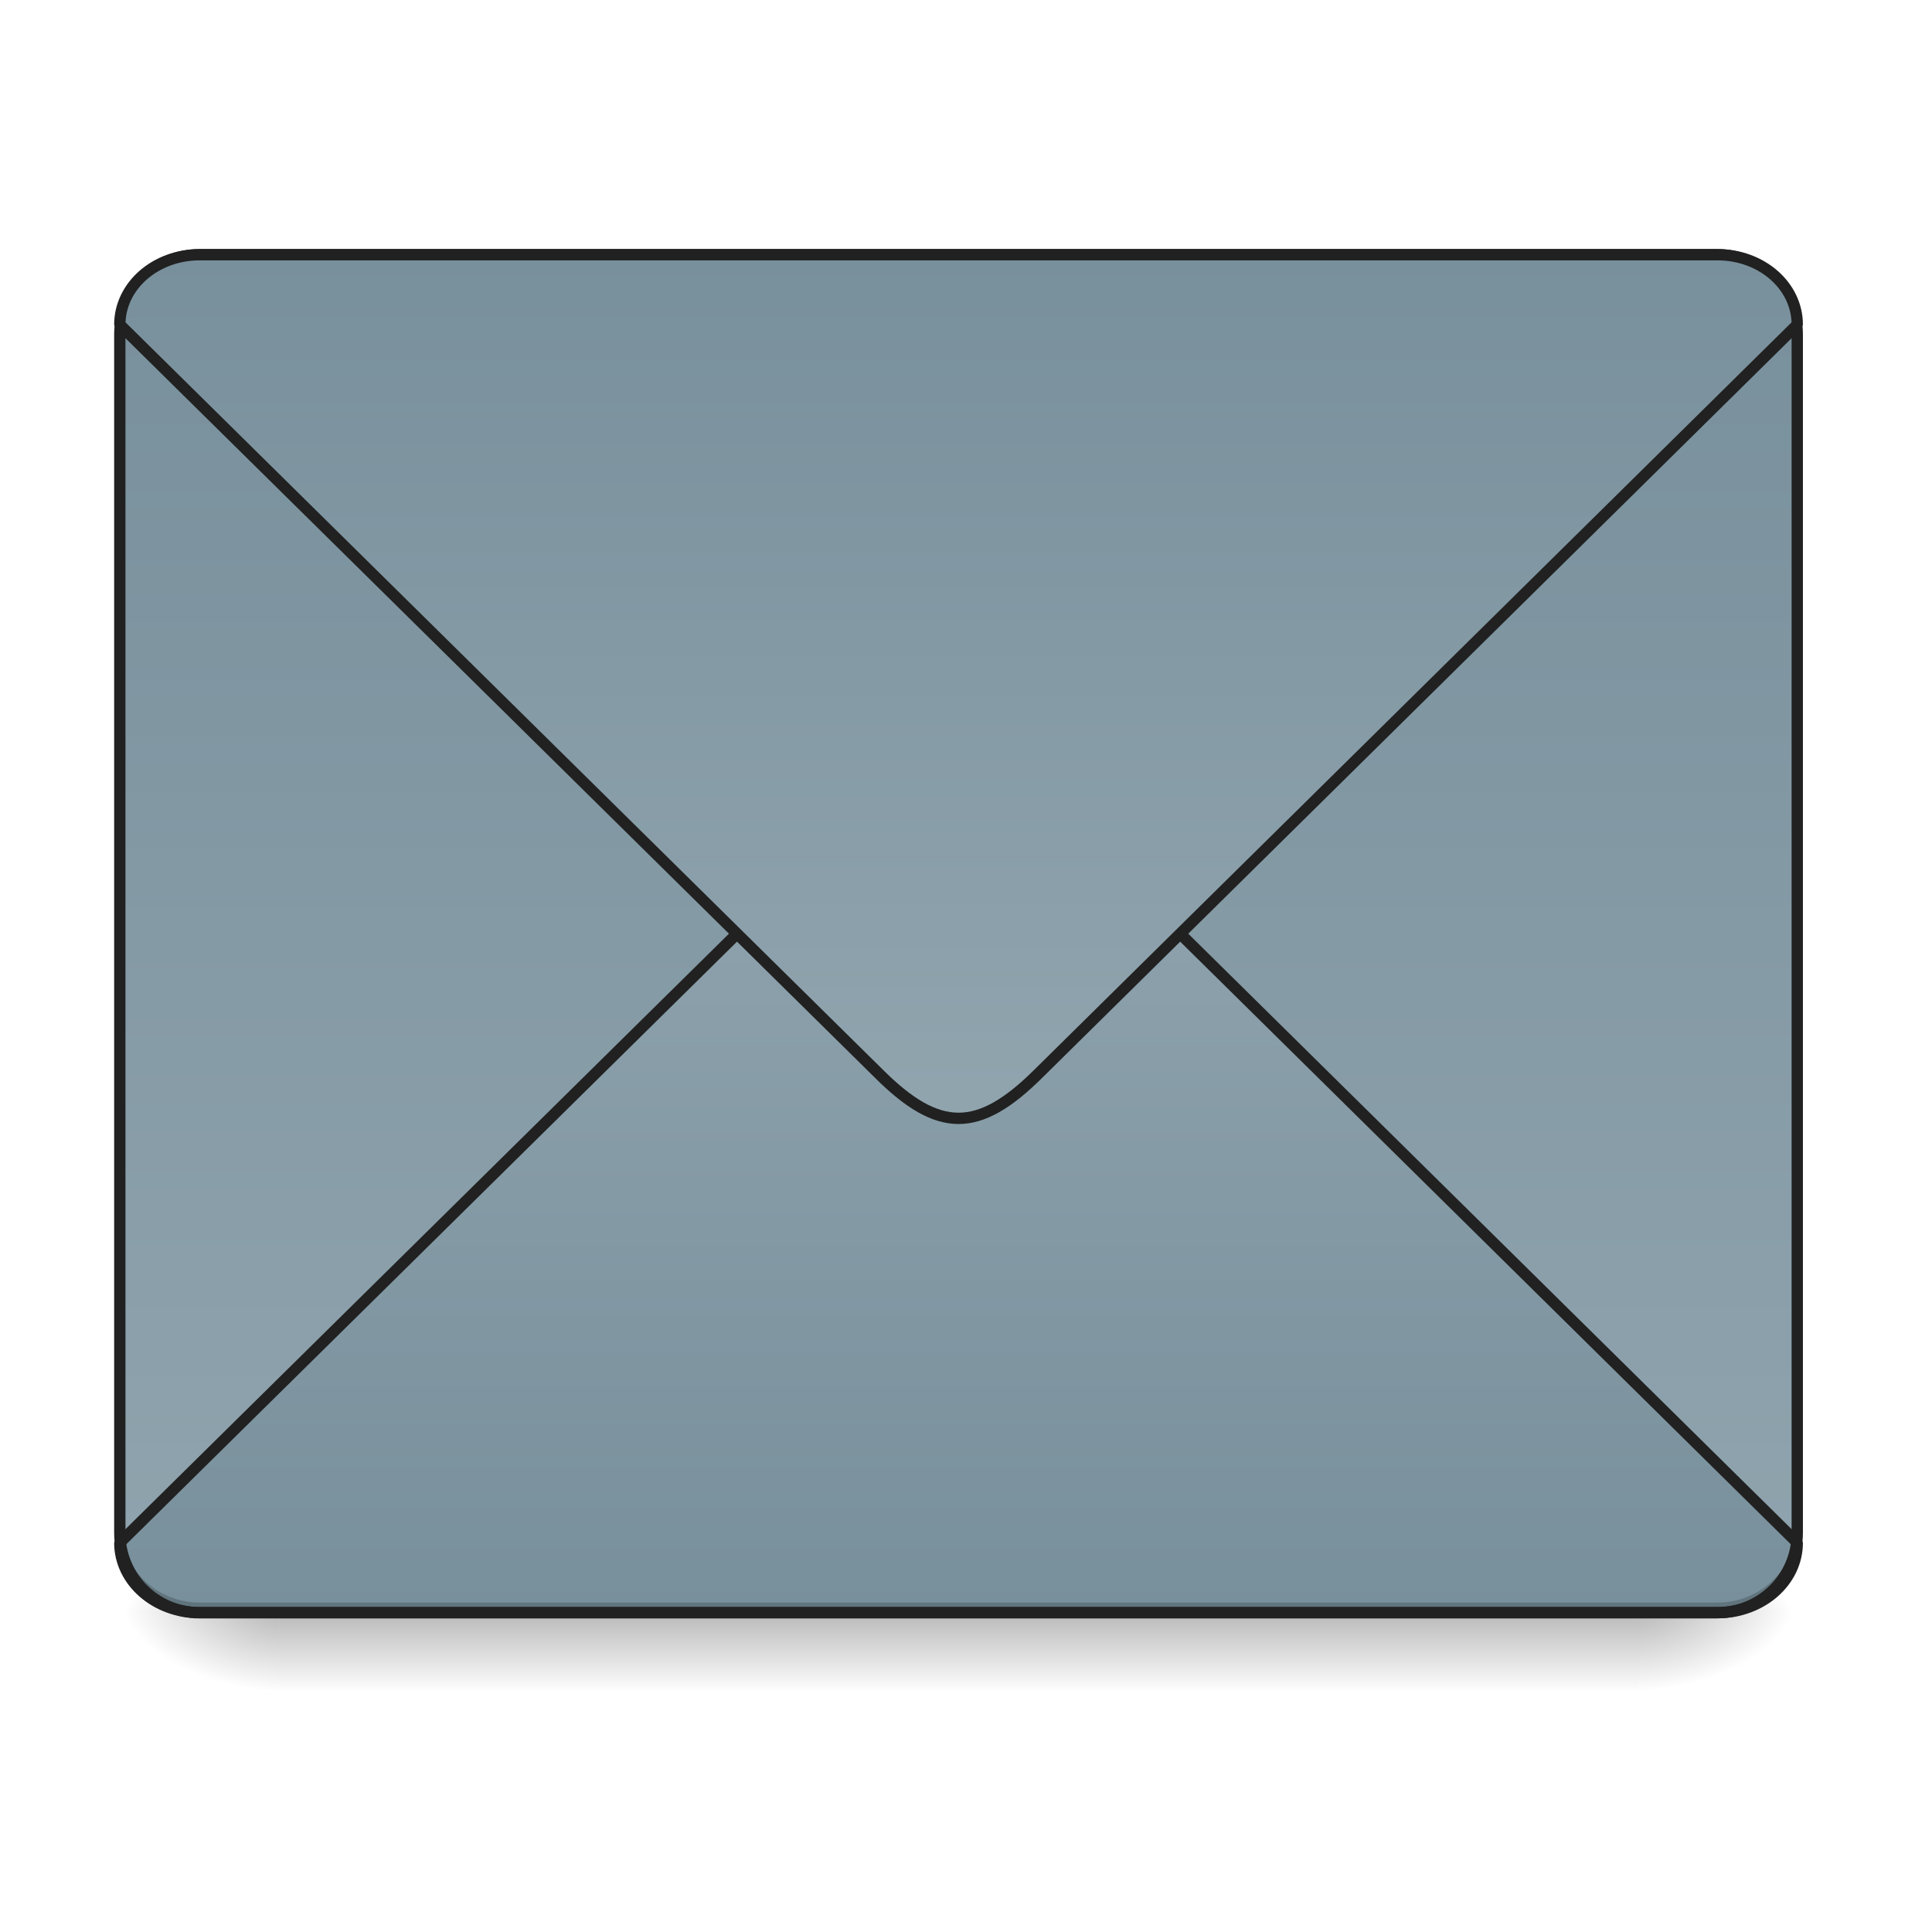
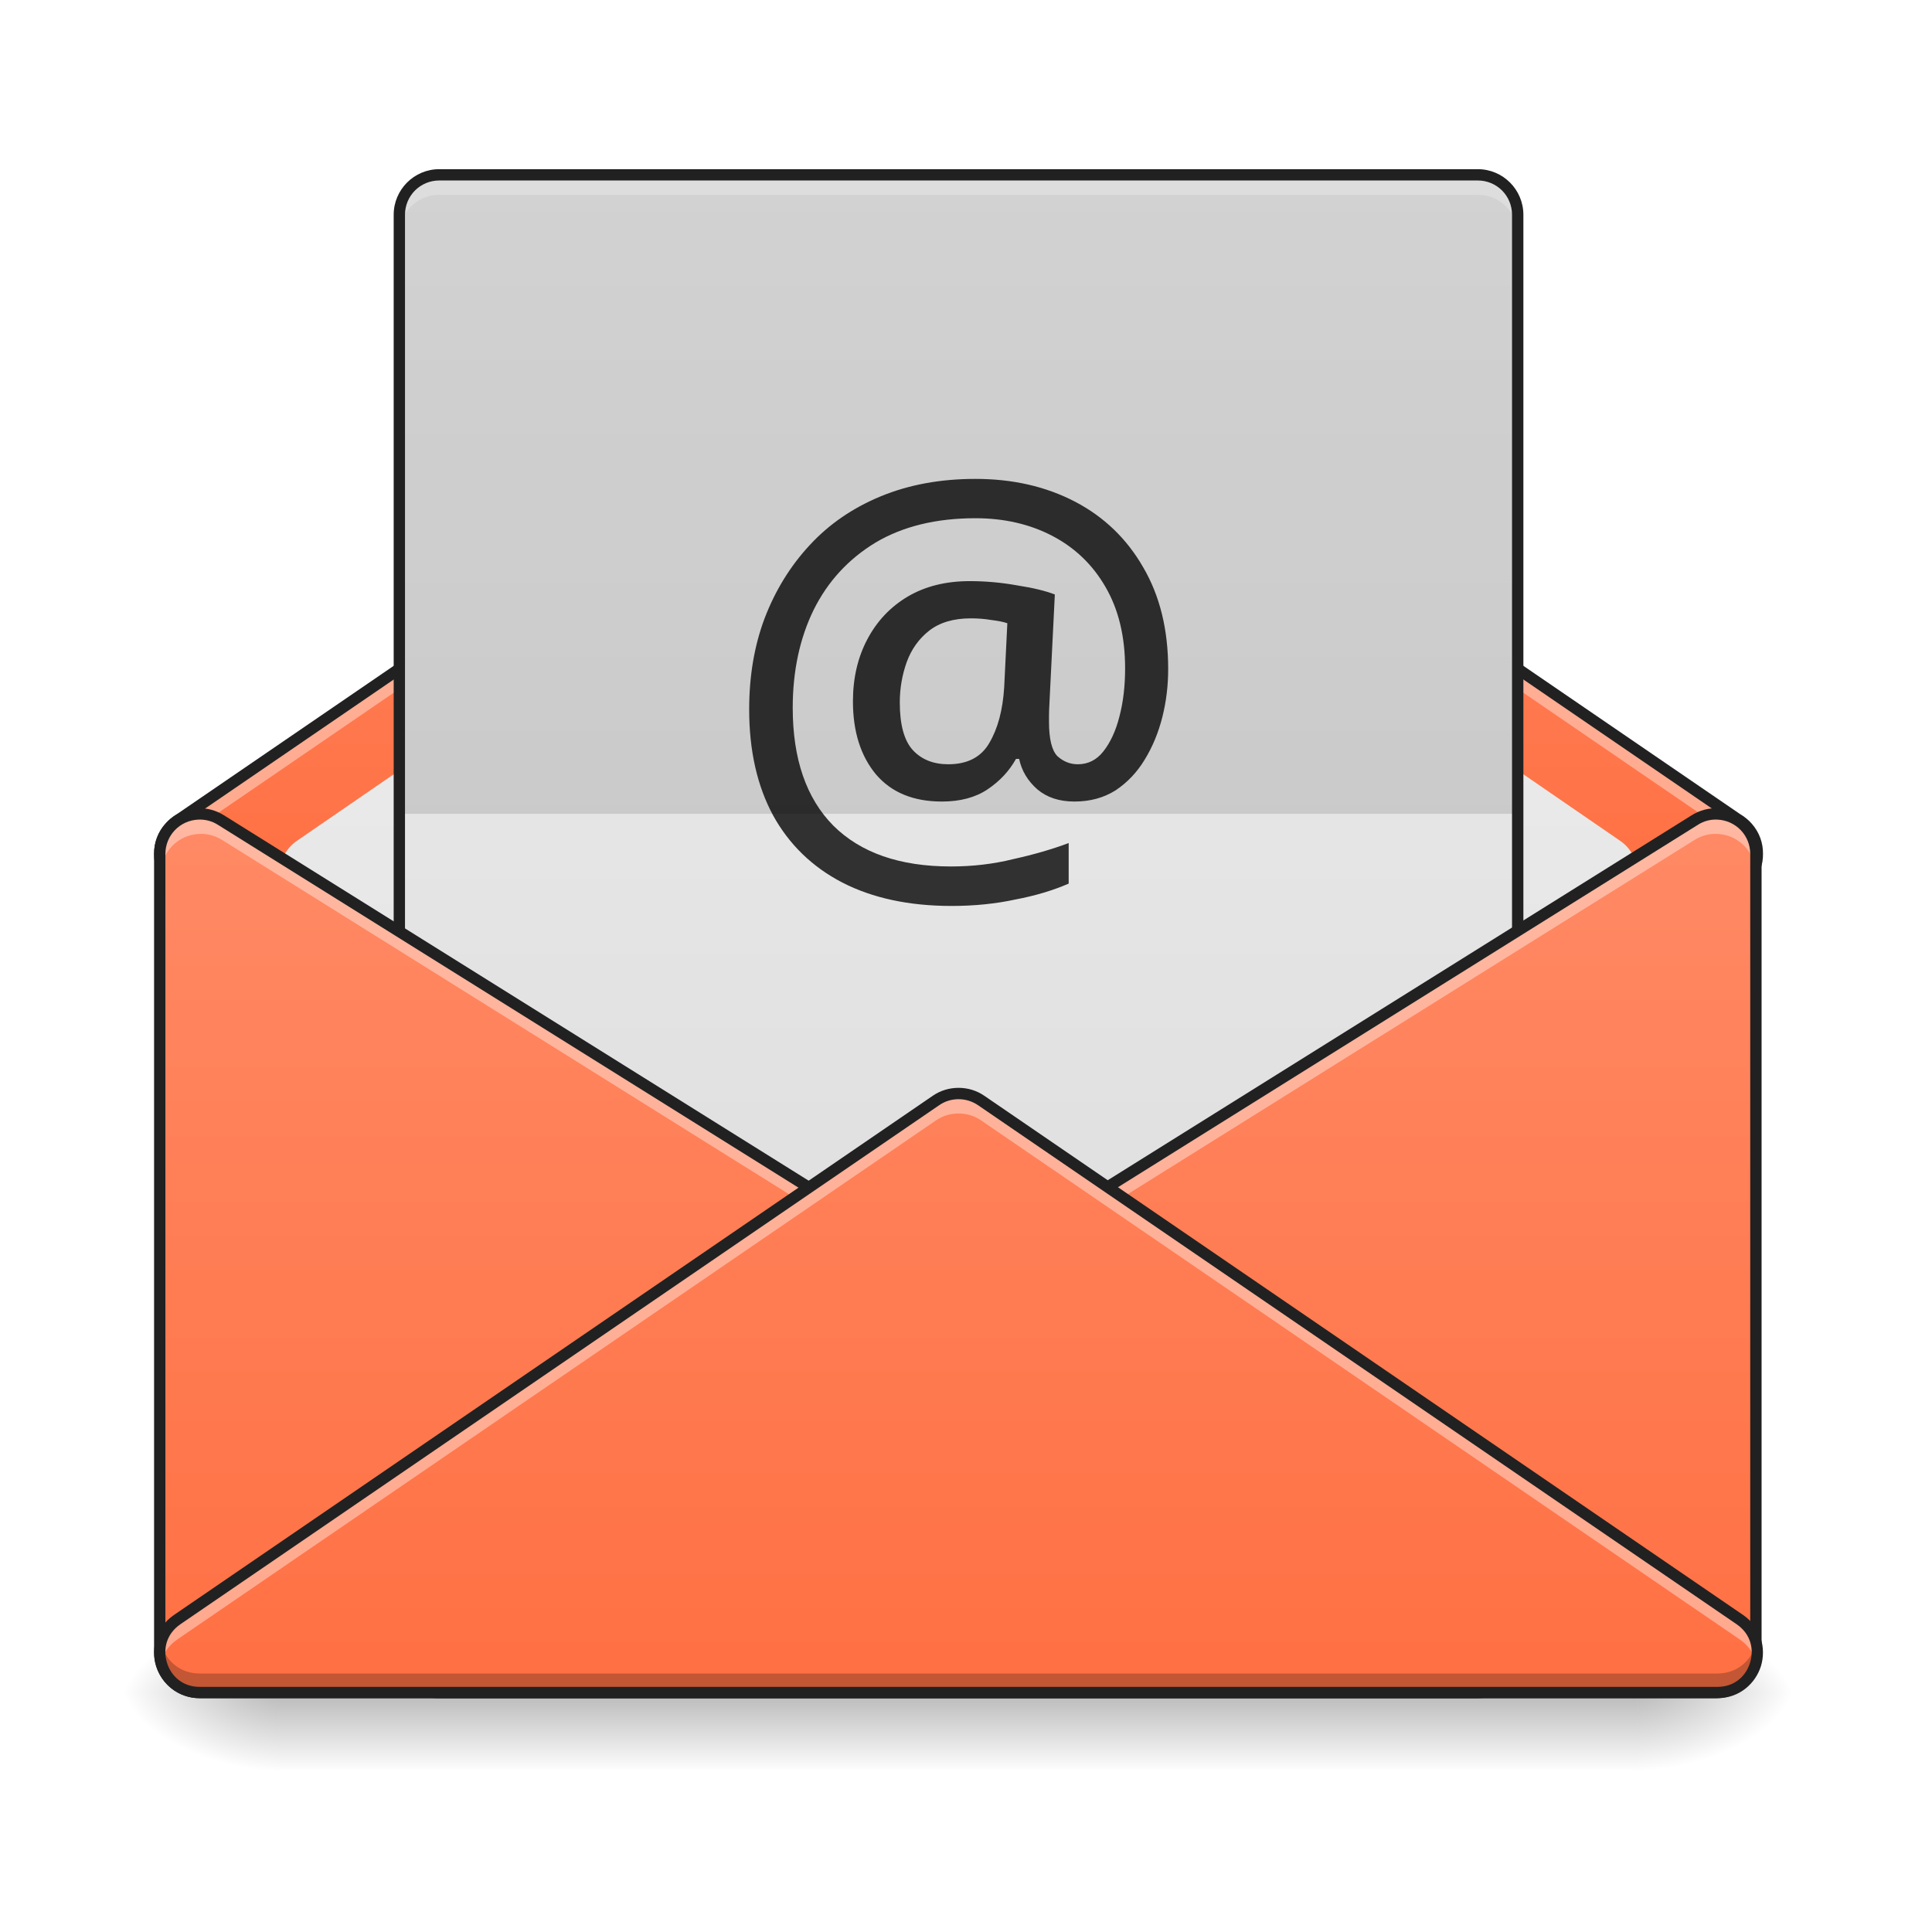
<svg xmlns="http://www.w3.org/2000/svg" width="48pt" height="48pt" viewBox="0 0 48 48" version="1.1">
  <defs>
-     <linearGradient id="linear0" gradientUnits="userSpaceOnUse" x1="254" y1="233.5" x2="254" y2="254.667" gradientTransform="matrix(0.093759,0,0,0.093759,-0.00000572259,18.17361)">
+     <linearGradient id="linear0" gradientUnits="userSpaceOnUse" x1="254" y1="233.5" x2="254" y2="254.667" gradientTransform="matrix(0.093759,0,0,0.093759,-0.0144724,20.15818)">
      <stop offset="0" style="stop-color:rgb(0%,0%,0%);stop-opacity:0.275;" />
      <stop offset="1" style="stop-color:rgb(0%,0%,0%);stop-opacity:0;" />
    </linearGradient>
-     <radialGradient id="radial0" gradientUnits="userSpaceOnUse" cx="450.909" cy="189.579" fx="450.909" fy="189.579" r="21.167" gradientTransform="matrix(0.000000261256,-0.117199,-0.210958,-0.000000152308,80.18054,93.40843)">
+     <radialGradient id="radial0" gradientUnits="userSpaceOnUse" cx="450.909" cy="189.579" fx="450.909" fy="189.579" r="21.167" gradientTransform="matrix(0.000000261256,-0.117199,-0.210958,-0.000000152308,80.16607,95.393)">
      <stop offset="0" style="stop-color:rgb(0%,0%,0%);stop-opacity:0.314;" />
      <stop offset="0.222" style="stop-color:rgb(0%,0%,0%);stop-opacity:0.275;" />
      <stop offset="1" style="stop-color:rgb(0%,0%,0%);stop-opacity:0;" />
    </radialGradient>
-     <radialGradient id="radial1" gradientUnits="userSpaceOnUse" cx="450.909" cy="189.579" fx="450.909" fy="189.579" r="21.167" gradientTransform="matrix(-0.000000261256,0.117199,0.210958,0.000000152308,-32.55099,-13.27578)">
+     <radialGradient id="radial1" gradientUnits="userSpaceOnUse" cx="450.909" cy="189.579" fx="450.909" fy="189.579" r="21.167" gradientTransform="matrix(-0.000000261256,0.117199,0.210958,0.000000152308,-32.56546,-11.29122)">
      <stop offset="0" style="stop-color:rgb(0%,0%,0%);stop-opacity:0.314;" />
      <stop offset="0.222" style="stop-color:rgb(0%,0%,0%);stop-opacity:0.275;" />
      <stop offset="1" style="stop-color:rgb(0%,0%,0%);stop-opacity:0;" />
    </radialGradient>
-     <radialGradient id="radial2" gradientUnits="userSpaceOnUse" cx="450.909" cy="189.579" fx="450.909" fy="189.579" r="21.167" gradientTransform="matrix(-0.000000261256,-0.117199,0.210958,-0.000000152308,-32.55099,93.40843)">
+     <radialGradient id="radial2" gradientUnits="userSpaceOnUse" cx="450.909" cy="189.579" fx="450.909" fy="189.579" r="21.167" gradientTransform="matrix(-0.000000261256,-0.117199,0.210958,-0.000000152308,-32.56546,95.393)">
      <stop offset="0" style="stop-color:rgb(0%,0%,0%);stop-opacity:0.314;" />
      <stop offset="0.222" style="stop-color:rgb(0%,0%,0%);stop-opacity:0.275;" />
      <stop offset="1" style="stop-color:rgb(0%,0%,0%);stop-opacity:0;" />
    </radialGradient>
-     <radialGradient id="radial3" gradientUnits="userSpaceOnUse" cx="450.909" cy="189.579" fx="450.909" fy="189.579" r="21.167" gradientTransform="matrix(0.000000261256,0.117199,-0.210958,0.000000152308,80.18053,-13.27578)">
+     <radialGradient id="radial3" gradientUnits="userSpaceOnUse" cx="450.909" cy="189.579" fx="450.909" fy="189.579" r="21.167" gradientTransform="matrix(0.000000261256,0.117199,-0.210958,0.000000152308,80.16607,-11.29122)">
      <stop offset="0" style="stop-color:rgb(0%,0%,0%);stop-opacity:0.314;" />
      <stop offset="0.222" style="stop-color:rgb(0%,0%,0%);stop-opacity:0.275;" />
      <stop offset="1" style="stop-color:rgb(0%,0%,0%);stop-opacity:0;" />
    </radialGradient>
-     <linearGradient id="linear1" gradientUnits="userSpaceOnUse" x1="305.955" y1="-31.877" x2="305.955" y2="-135.329" gradientTransform="matrix(0.113024,0,0,0.326118,-8.78102,50.46202)">
-       <stop offset="0" style="stop-color:rgb(56.471%,64.314%,68.235%);stop-opacity:1;" />
-       <stop offset="1" style="stop-color:rgb(47.059%,56.471%,61.176%);stop-opacity:1;" />
+     <linearGradient id="linear1" gradientUnits="userSpaceOnUse" x1="254" y1="233.5" x2="254" y2="74.75" gradientTransform="matrix(0.093759,0,0,0.093759,0,0.31198)">
+       <stop offset="0" style="stop-color:rgb(100%,43.922%,26.275%);stop-opacity:1;" />
+       <stop offset="1" style="stop-color:rgb(100%,54.118%,39.608%);stop-opacity:1;" />
    </linearGradient>
-     <linearGradient id="linear2" gradientUnits="userSpaceOnUse" x1="960" y1="1095.118" x2="960" y2="255.118" gradientTransform="matrix(0.264583,0,0,-0.264583,0,279.8331)">
-       <stop offset="0" style="stop-color:rgb(56.471%,64.314%,68.235%);stop-opacity:1;" />
-       <stop offset="1" style="stop-color:rgb(47.059%,56.471%,61.176%);stop-opacity:1;" />
+     <linearGradient id="linear2" gradientUnits="userSpaceOnUse" x1="254" y1="180.583" x2="254" y2="-110.458" gradientTransform="matrix(0.093759,0,0,0.093759,0,20.15817)">
+       <stop offset="0" style="stop-color:rgb(87.843%,87.843%,87.843%);stop-opacity:1;" />
+       <stop offset="1" style="stop-color:rgb(93.333%,93.333%,93.333%);stop-opacity:1;" />
    </linearGradient>
-     <linearGradient id="linear3" gradientUnits="userSpaceOnUse" x1="960" y1="1095.118" x2="960" y2="255.118" gradientTransform="matrix(1,0,0,1,0,0)">
-       <stop offset="0" style="stop-color:rgb(56.471%,64.314%,68.235%);stop-opacity:1;" />
-       <stop offset="1" style="stop-color:rgb(47.059%,56.471%,61.176%);stop-opacity:1;" />
+     <linearGradient id="linear3" gradientUnits="userSpaceOnUse" x1="254" y1="127.667" x2="254" y2="-147.5" gradientTransform="matrix(0.109385,0,0,0.093759,-3.969126,18.17361)">
+       <stop offset="0" style="stop-color:rgb(87.843%,87.843%,87.843%);stop-opacity:1;" />
+       <stop offset="1" style="stop-color:rgb(93.333%,93.333%,93.333%);stop-opacity:1;" />
+     </linearGradient>
+     <linearGradient id="linear4" gradientUnits="userSpaceOnUse" x1="127" y1="233.5" x2="127" y2="0.667" gradientTransform="matrix(0.093759,0,0,0.093759,0,20.15817)">
+       <stop offset="0" style="stop-color:rgb(100%,43.922%,26.275%);stop-opacity:1;" />
+       <stop offset="1" style="stop-color:rgb(100%,54.118%,39.608%);stop-opacity:1;" />
+     </linearGradient>
+     <linearGradient id="linear5" gradientUnits="userSpaceOnUse" x1="328.083" y1="233.5" x2="328.083" y2="0.667" gradientTransform="matrix(0.093759,0,0,0.093759,0,20.15817)">
+       <stop offset="0" style="stop-color:rgb(100%,43.922%,26.275%);stop-opacity:1;" />
+       <stop offset="1" style="stop-color:rgb(100%,54.118%,39.608%);stop-opacity:1;" />
+     </linearGradient>
+     <linearGradient id="linear6" gradientUnits="userSpaceOnUse" x1="254" y1="233.5" x2="254" y2="0.667" gradientTransform="matrix(0.093759,0,0,0.093759,0,20.15817)">
+       <stop offset="0" style="stop-color:rgb(100%,43.922%,26.275%);stop-opacity:1;" />
+       <stop offset="1" style="stop-color:rgb(100%,54.118%,39.608%);stop-opacity:1;" />
    </linearGradient>
  </defs>
  <g id="surface1">
-     <path style=" stroke:none;fill-rule:nonzero;fill:url(#linear0);" d="M 6.945 40.066 L 40.684 40.066 L 40.684 41.996 L 6.945 41.996 Z M 6.945 40.066 " />
-     <path style=" stroke:none;fill-rule:nonzero;fill:url(#radial0);" d="M 40.684 40.066 L 44.652 40.066 L 44.652 38.082 L 40.684 38.082 Z M 40.684 40.066 " />
-     <path style=" stroke:none;fill-rule:nonzero;fill:url(#radial1);" d="M 6.945 40.066 L 2.977 40.066 L 2.977 42.051 L 6.945 42.051 Z M 6.945 40.066 " />
-     <path style=" stroke:none;fill-rule:nonzero;fill:url(#radial2);" d="M 6.945 40.066 L 2.977 40.066 L 2.977 38.082 L 6.945 38.082 Z M 6.945 40.066 " />
-     <path style=" stroke:none;fill-rule:nonzero;fill:url(#radial3);" d="M 40.684 40.066 L 44.652 40.066 L 44.652 42.051 L 40.684 42.051 Z M 40.684 40.066 " />
-     <path style=" stroke:none;fill-rule:nonzero;fill:url(#linear1);" d="M 4.961 6.328 L 42.668 6.328 C 43.766 6.328 44.652 7.219 44.652 8.312 L 44.652 38.082 C 44.652 39.18 43.766 40.066 42.668 40.066 L 4.961 40.066 C 3.867 40.066 2.977 39.18 2.977 38.082 L 2.977 8.312 C 2.977 7.219 3.867 6.328 4.961 6.328 Z M 4.961 6.328 " />
-     <path style="fill-rule:nonzero;fill:url(#linear2);stroke-width:3;stroke-linecap:square;stroke-linejoin:bevel;stroke:rgb(12.941%,12.941%,12.941%);stroke-opacity:1;stroke-miterlimit:4;" d="M 52.912 212.334 C 41.204 212.334 31.747 204.085 31.747 193.794 L 232.853 -4.645 C 240.769 -12.561 247.393 -16.519 254.017 -16.519 C 260.6 -16.519 267.224 -12.561 275.182 -4.645 L 476.246 193.794 C 476.246 204.085 466.83 212.334 455.082 212.334 Z M 52.912 212.334 " transform="matrix(0.093759,0,0,0.093759,0,20.15817)" />
-     <path style=" stroke:none;fill-rule:nonzero;fill:rgb(0%,0%,0%);fill-opacity:0.196;" d="M 4.961 40.066 C 3.863 40.066 2.977 39.18 2.977 38.082 L 2.977 37.832 C 2.977 38.934 3.863 39.816 4.961 39.816 L 42.668 39.816 C 43.77 39.816 44.652 38.934 44.652 37.832 L 44.652 38.082 C 44.652 39.18 43.77 40.066 42.668 40.066 Z M 4.961 40.066 " />
-     <path style=" stroke:none;fill-rule:nonzero;fill:rgb(90.196%,90.196%,90.196%);fill-opacity:0.937;" d="M 4.961 6.328 C 3.863 6.328 2.977 7.215 2.977 8.312 L 2.977 8.562 C 2.977 7.461 3.863 6.574 4.961 6.578 L 42.668 6.578 C 43.77 6.574 44.652 7.461 44.652 8.562 L 44.652 8.312 C 44.652 7.215 43.77 6.328 42.668 6.328 Z M 4.961 6.328 " />
-     <path style=" stroke:none;fill-rule:nonzero;fill:rgb(12.941%,12.941%,12.941%);fill-opacity:1;" d="M 4.961 6.188 C 3.785 6.188 2.836 7.137 2.836 8.312 L 2.836 38.082 C 2.836 39.258 3.785 40.207 4.961 40.207 L 42.668 40.207 C 43.844 40.207 44.793 39.258 44.793 38.082 L 44.793 8.312 C 44.793 7.137 43.844 6.188 42.668 6.188 Z M 4.961 6.469 L 42.668 6.469 C 43.691 6.469 44.512 7.289 44.512 8.312 L 44.512 38.082 C 44.512 39.105 43.691 39.926 42.668 39.926 L 4.961 39.926 C 3.938 39.926 3.117 39.105 3.117 38.082 L 3.117 8.312 C 3.117 7.289 3.938 6.469 4.961 6.469 Z M 4.961 6.469 " />
-     <path style="fill-rule:nonzero;fill:url(#linear3);stroke-width:11.339;stroke-linecap:square;stroke-linejoin:bevel;stroke:rgb(12.941%,12.941%,12.941%);stroke-opacity:1;stroke-miterlimit:4;" d="M 199.981 255.094 C 155.733 255.094 119.989 286.272 119.989 325.166 L 880.073 1075.173 C 909.992 1105.091 935.029 1120.051 960.066 1120.051 C 984.945 1120.051 1009.982 1105.091 1040.058 1075.173 L 1799.986 325.166 C 1799.986 286.272 1764.399 255.094 1719.993 255.094 Z M 199.981 255.094 " transform="matrix(0.0248071,0,0,0.0248071,0,0)" />
+     <path style=" stroke:none;fill-rule:nonzero;fill:url(#linear0);" d="M 6.93 42.051 L 40.668 42.051 L 40.668 43.98 L 6.93 43.98 Z M 6.93 42.051 " />
+     <path style=" stroke:none;fill-rule:nonzero;fill:url(#radial0);" d="M 40.668 42.051 L 44.637 42.051 L 44.637 40.066 L 40.668 40.066 Z M 40.668 42.051 " />
+     <path style=" stroke:none;fill-rule:nonzero;fill:url(#radial1);" d="M 6.93 42.051 L 2.961 42.051 L 2.961 44.035 L 6.93 44.035 Z M 6.93 42.051 " />
+     <path style=" stroke:none;fill-rule:nonzero;fill:url(#radial2);" d="M 6.93 42.051 L 2.961 42.051 L 2.961 40.066 L 6.93 40.066 Z M 6.93 42.051 " />
+     <path style=" stroke:none;fill-rule:nonzero;fill:url(#radial3);" d="M 40.668 42.051 L 44.637 42.051 L 44.637 44.035 L 40.668 44.035 Z M 40.668 42.051 " />
+     <path style=" stroke:none;fill-rule:nonzero;fill:url(#linear1);" d="M 23.816 7.32 C 23.613 7.32 23.418 7.383 23.254 7.496 L 4.473 20.348 C 4.371 20.402 4.285 20.473 4.215 20.559 C 4.043 20.746 3.965 20.98 3.969 21.215 C 3.965 21.445 4.043 21.68 4.215 21.867 C 4.285 21.953 4.371 22.023 4.473 22.078 L 23.254 34.934 C 23.418 35.043 23.613 35.105 23.816 35.105 C 24.016 35.105 24.211 35.043 24.375 34.934 L 43.156 22.078 C 43.258 22.023 43.344 21.953 43.418 21.867 C 43.586 21.676 43.664 21.445 43.66 21.215 C 43.664 20.98 43.586 20.75 43.418 20.559 C 43.344 20.473 43.258 20.402 43.156 20.348 L 24.375 7.496 C 24.211 7.383 24.016 7.32 23.816 7.32 Z M 23.816 7.32 " />
+     <path style=" stroke:none;fill-rule:nonzero;fill:url(#linear2);" d="M 23.816 9.801 C 23.617 9.801 23.418 9.863 23.254 9.977 L 7.375 20.891 C 6.844 21.258 6.797 22.027 7.285 22.457 L 23.16 36.348 C 23.535 36.676 24.094 36.676 24.469 36.348 L 40.344 22.457 C 40.832 22.027 40.785 21.258 40.254 20.891 L 24.375 9.977 C 24.211 9.863 24.016 9.801 23.816 9.801 Z M 23.816 9.801 " />
+     <path style=" stroke:none;fill-rule:nonzero;fill:rgb(100%,100%,100%);fill-opacity:0.392;" d="M 23.816 7.32 C 23.613 7.32 23.418 7.383 23.254 7.496 L 4.473 20.348 C 4.371 20.402 4.285 20.473 4.215 20.559 C 4.043 20.746 3.965 20.98 3.969 21.215 C 3.969 21.297 3.977 21.379 3.996 21.461 C 4.035 21.316 4.105 21.176 4.215 21.055 C 4.285 20.969 4.371 20.898 4.473 20.844 L 23.254 7.992 C 23.418 7.879 23.613 7.816 23.816 7.816 C 24.016 7.816 24.211 7.879 24.375 7.992 L 43.156 20.844 C 43.258 20.898 43.344 20.969 43.418 21.055 C 43.527 21.176 43.598 21.316 43.633 21.461 C 43.652 21.379 43.664 21.297 43.66 21.215 C 43.664 20.98 43.586 20.75 43.418 20.559 C 43.344 20.473 43.258 20.402 43.156 20.348 L 24.375 7.496 C 24.211 7.383 24.016 7.32 23.816 7.32 Z M 23.816 7.32 " />
+     <path style=" stroke:none;fill-rule:nonzero;fill:rgb(12.941%,12.941%,12.941%);fill-opacity:1;" d="M 23.816 7.18 C 23.586 7.18 23.363 7.25 23.176 7.379 L 4.391 20.23 L 4.402 20.223 C 4.289 20.289 4.191 20.371 4.109 20.465 C 3.914 20.68 3.824 20.949 3.828 21.215 C 3.824 21.477 3.914 21.746 4.109 21.961 C 4.191 22.055 4.289 22.141 4.402 22.203 L 4.391 22.195 L 23.176 35.047 C 23.363 35.176 23.586 35.246 23.816 35.246 C 24.043 35.246 24.266 35.176 24.453 35.047 L 43.238 22.195 L 43.227 22.203 C 43.34 22.137 43.441 22.055 43.523 21.961 C 43.715 21.742 43.805 21.477 43.801 21.215 C 43.805 20.949 43.715 20.684 43.523 20.465 C 43.441 20.371 43.34 20.289 43.227 20.223 L 43.238 20.23 L 24.453 7.379 C 24.266 7.25 24.043 7.18 23.816 7.18 Z M 23.816 7.461 C 23.984 7.461 24.152 7.512 24.297 7.609 L 43.078 20.461 C 43.082 20.465 43.086 20.465 43.09 20.469 C 43.176 20.516 43.25 20.578 43.309 20.648 C 43.316 20.656 43.316 20.656 43.309 20.652 C 43.457 20.816 43.523 21.012 43.52 21.211 C 43.523 21.414 43.457 21.609 43.312 21.773 C 43.316 21.77 43.316 21.77 43.309 21.777 C 43.25 21.848 43.176 21.91 43.09 21.957 C 43.086 21.961 43.082 21.961 43.078 21.965 L 24.297 34.816 C 24.152 34.914 23.984 34.965 23.816 34.965 C 23.645 34.965 23.477 34.914 23.336 34.816 L 4.551 21.965 C 4.547 21.961 4.543 21.961 4.539 21.957 C 4.457 21.91 4.383 21.848 4.32 21.777 C 4.172 21.613 4.105 21.414 4.109 21.215 C 4.105 21.012 4.172 20.812 4.32 20.652 C 4.383 20.578 4.457 20.516 4.539 20.469 C 4.543 20.465 4.547 20.465 4.551 20.461 L 23.336 7.609 C 23.477 7.512 23.645 7.461 23.816 7.461 Z M 23.816 7.461 " />
+     <path style=" stroke:none;fill-rule:nonzero;fill:url(#linear3);" d="M 10.914 4.344 L 36.715 4.344 C 37.262 4.344 37.707 4.789 37.707 5.336 L 37.707 29.152 C 37.707 29.699 37.262 30.145 36.715 30.145 L 10.914 30.145 C 10.367 30.145 9.922 29.699 9.922 29.152 L 9.922 5.336 C 9.922 4.789 10.367 4.344 10.914 4.344 Z M 10.914 4.344 " />
+     <path style=" stroke:none;fill-rule:nonzero;fill:rgb(0%,0%,0%);fill-opacity:0.784;" d="M 29.023 16.621 C 29.023 17.027 28.977 17.422 28.879 17.812 C 28.781 18.199 28.637 18.551 28.441 18.871 C 28.25 19.188 28.008 19.441 27.715 19.637 C 27.422 19.82 27.086 19.914 26.695 19.914 C 26.316 19.914 26.008 19.812 25.77 19.609 C 25.531 19.398 25.383 19.148 25.32 18.855 L 25.242 18.855 C 25.074 19.156 24.84 19.406 24.539 19.609 C 24.238 19.812 23.859 19.914 23.402 19.914 C 22.695 19.914 22.148 19.691 21.762 19.238 C 21.383 18.781 21.191 18.176 21.191 17.426 C 21.191 16.844 21.312 16.328 21.551 15.879 C 21.789 15.43 22.121 15.078 22.555 14.82 C 22.988 14.566 23.5 14.438 24.09 14.438 C 24.488 14.438 24.879 14.473 25.266 14.543 C 25.664 14.605 25.977 14.68 26.207 14.77 L 26.074 17.453 C 26.066 17.594 26.062 17.707 26.062 17.785 C 26.062 17.855 26.062 17.902 26.062 17.93 C 26.062 18.363 26.133 18.648 26.273 18.789 C 26.422 18.922 26.59 18.988 26.777 18.988 C 27.031 18.988 27.242 18.883 27.41 18.672 C 27.586 18.449 27.719 18.164 27.809 17.812 C 27.906 17.449 27.953 17.047 27.953 16.605 C 27.953 15.812 27.789 15.137 27.465 14.582 C 27.145 14.027 26.703 13.605 26.141 13.312 C 25.586 13.023 24.949 12.875 24.234 12.875 C 23.258 12.875 22.426 13.078 21.746 13.484 C 21.078 13.891 20.566 14.445 20.215 15.152 C 19.871 15.855 19.695 16.668 19.695 17.586 C 19.695 18.855 20.031 19.832 20.703 20.512 C 21.383 21.188 22.355 21.527 23.625 21.527 C 24.156 21.527 24.672 21.469 25.176 21.344 C 25.688 21.23 26.145 21.098 26.551 20.945 L 26.551 21.953 C 26.164 22.121 25.723 22.254 25.227 22.348 C 24.742 22.453 24.215 22.508 23.641 22.508 C 22.582 22.508 21.676 22.312 20.926 21.926 C 20.18 21.539 19.605 20.98 19.207 20.258 C 18.812 19.527 18.613 18.648 18.613 17.625 C 18.613 16.805 18.738 16.051 18.996 15.363 C 19.262 14.668 19.637 14.059 20.121 13.539 C 20.605 13.016 21.191 12.617 21.879 12.332 C 22.578 12.043 23.363 11.898 24.234 11.898 C 25.16 11.898 25.984 12.086 26.711 12.465 C 27.434 12.844 27.996 13.387 28.402 14.094 C 28.816 14.801 29.023 15.641 29.023 16.621 Z M 22.355 17.453 C 22.355 18 22.461 18.395 22.676 18.633 C 22.895 18.871 23.191 18.988 23.559 18.988 C 24.035 18.988 24.375 18.812 24.578 18.461 C 24.789 18.105 24.914 17.645 24.949 17.07 L 25.027 15.484 C 24.914 15.445 24.777 15.422 24.617 15.402 C 24.461 15.375 24.293 15.363 24.117 15.363 C 23.691 15.363 23.348 15.465 23.086 15.668 C 22.828 15.871 22.645 16.129 22.527 16.449 C 22.414 16.766 22.355 17.102 22.355 17.453 Z M 22.355 17.453 " />
+     <path style=" stroke:none;fill-rule:nonzero;fill:rgb(0%,0%,0%);fill-opacity:0.118;" d="M 10.914 4.344 C 10.367 4.344 9.922 4.785 9.922 5.336 L 9.922 20.219 L 37.707 20.219 L 37.707 5.336 C 37.707 4.785 37.266 4.344 36.715 4.344 Z M 10.914 4.344 " />
+     <path style=" stroke:none;fill-rule:nonzero;fill:rgb(100%,100%,100%);fill-opacity:0.235;" d="M 10.914 4.344 C 10.367 4.344 9.922 4.785 9.922 5.336 L 9.922 5.832 C 9.922 5.281 10.367 4.84 10.914 4.84 L 36.715 4.84 C 37.266 4.84 37.707 5.281 37.707 5.832 L 37.707 5.336 C 37.707 4.785 37.266 4.344 36.715 4.344 Z M 10.914 4.344 " />
+     <path style=" stroke:none;fill-rule:nonzero;fill:rgb(12.941%,12.941%,12.941%);fill-opacity:1;" d="M 10.914 4.203 C 10.289 4.203 9.781 4.711 9.781 5.336 L 9.781 29.152 C 9.781 29.777 10.289 30.285 10.914 30.285 L 36.715 30.285 C 37.34 30.285 37.848 29.777 37.848 29.152 L 37.848 5.336 C 37.848 4.711 37.34 4.203 36.715 4.203 Z M 10.914 4.484 L 36.715 4.484 C 37.188 4.484 37.566 4.863 37.566 5.336 L 37.566 29.152 C 37.566 29.625 37.188 30.004 36.715 30.004 L 10.914 30.004 C 10.441 30.004 10.062 29.625 10.062 29.152 L 10.062 5.336 C 10.062 4.863 10.441 4.484 10.914 4.484 Z M 10.914 4.484 " />
+     <path style=" stroke:none;fill-rule:nonzero;fill:url(#linear4);" d="M 4.922 20.223 C 4.391 20.246 3.969 20.68 3.969 21.215 L 3.969 41.059 C 3.969 41.605 4.414 42.051 4.961 42.051 L 36.715 42.051 C 37.711 42.051 38.086 40.746 37.238 40.219 L 5.488 20.371 C 5.316 20.266 5.121 20.215 4.922 20.223 Z M 4.922 20.223 " />
+     <path style=" stroke:none;fill-rule:nonzero;fill:url(#linear5);" d="M 42.668 20.223 C 43.199 20.246 43.617 20.68 43.617 21.215 L 43.617 41.059 C 43.617 41.605 43.176 42.051 42.629 42.051 L 10.875 42.051 C 9.879 42.051 9.504 40.746 10.348 40.219 L 42.102 20.371 C 42.27 20.266 42.469 20.215 42.668 20.223 Z M 42.668 20.223 " />
+     <path style=" stroke:none;fill-rule:nonzero;fill:rgb(100%,100%,100%);fill-opacity:0.392;" d="M 4.988 20.223 C 5.176 20.219 5.359 20.273 5.516 20.371 L 37.27 40.219 C 37.68 40.473 37.801 40.914 37.707 41.297 C 37.648 41.07 37.508 40.859 37.27 40.711 L 5.516 20.867 C 5.348 20.762 5.148 20.707 4.949 20.719 C 4.418 20.738 4 21.176 4 21.707 L 4 21.215 C 4 20.68 4.418 20.246 4.949 20.223 C 4.961 20.223 4.977 20.223 4.988 20.223 Z M 4.988 20.223 " />
+     <path style=" stroke:none;fill-rule:nonzero;fill:rgb(12.941%,12.941%,12.941%);fill-opacity:1;" d="M 4.914 20.082 C 4.309 20.105 3.828 20.605 3.828 21.215 L 3.828 41.059 C 3.828 41.684 4.336 42.191 4.961 42.191 L 36.715 42.191 C 37.273 42.191 37.676 41.816 37.801 41.371 C 37.93 40.926 37.789 40.395 37.316 40.098 L 5.562 20.254 C 5.367 20.133 5.141 20.07 4.914 20.082 Z M 4.926 20.363 C 5.098 20.355 5.266 20.398 5.414 20.492 L 37.164 40.336 C 37.535 40.57 37.629 40.953 37.531 41.293 C 37.434 41.633 37.152 41.91 36.715 41.91 L 4.961 41.91 C 4.488 41.91 4.109 41.531 4.109 41.059 L 4.109 21.215 C 4.109 20.754 4.469 20.383 4.926 20.363 Z M 4.926 20.363 " />
+     <path style=" stroke:none;fill-rule:nonzero;fill:rgb(100%,100%,100%);fill-opacity:0.392;" d="M 42.629 20.223 C 42.445 20.219 42.262 20.273 42.102 20.371 L 10.348 40.219 C 9.938 40.473 9.816 40.914 9.91 41.297 C 9.969 41.07 10.109 40.859 10.348 40.711 L 42.102 20.867 C 42.27 20.762 42.469 20.707 42.668 20.719 C 43.199 20.738 43.617 21.176 43.617 21.707 L 43.617 21.215 C 43.617 20.68 43.199 20.246 42.668 20.223 C 42.656 20.223 42.645 20.223 42.629 20.223 Z M 42.629 20.223 " />
+     <path style=" stroke:none;fill-rule:nonzero;fill:rgb(12.941%,12.941%,12.941%);fill-opacity:1;" d="M 42.68 20.082 C 43.285 20.105 43.766 20.605 43.766 21.215 L 43.766 41.059 C 43.766 41.684 43.258 42.191 42.633 42.191 L 10.879 42.191 C 10.32 42.191 9.918 41.816 9.793 41.371 C 9.664 40.926 9.805 40.395 10.281 40.098 L 42.031 20.254 C 42.227 20.133 42.453 20.07 42.68 20.082 Z M 42.668 20.363 C 42.496 20.355 42.328 20.398 42.184 20.492 L 10.43 40.336 C 10.059 40.57 9.965 40.953 10.062 41.293 C 10.16 41.633 10.441 41.91 10.879 41.91 L 42.633 41.91 C 43.105 41.91 43.484 41.531 43.484 41.059 L 43.484 21.215 C 43.484 20.754 43.125 20.383 42.668 20.363 Z M 42.668 20.363 " />
+     <path style=" stroke:none;fill-rule:nonzero;fill:url(#linear6);" d="M 23.816 27.168 C 23.613 27.168 23.418 27.227 23.254 27.34 L 4.402 40.238 C 3.598 40.789 3.988 42.051 4.961 42.051 L 42.668 42.051 C 43.645 42.051 44.031 40.789 43.227 40.238 L 24.375 27.34 C 24.211 27.227 24.016 27.168 23.816 27.168 Z M 23.816 27.168 " />
+     <path style=" stroke:none;fill-rule:nonzero;fill:rgb(100%,100%,100%);fill-opacity:0.392;" d="M 23.816 27.168 C 23.613 27.168 23.418 27.227 23.254 27.34 L 4.402 40.238 C 4.02 40.504 3.906 40.926 4 41.297 C 4.055 41.086 4.184 40.883 4.402 40.734 L 23.254 27.836 C 23.418 27.723 23.613 27.664 23.816 27.664 C 24.016 27.664 24.211 27.723 24.375 27.836 L 43.227 40.734 C 43.445 40.883 43.574 41.086 43.629 41.297 C 43.723 40.926 43.613 40.504 43.227 40.238 L 24.375 27.34 C 24.211 27.227 24.016 27.168 23.816 27.168 Z M 23.816 27.168 " />
+     <path style=" stroke:none;fill-rule:nonzero;fill:rgb(0%,0%,0%);fill-opacity:0.235;" d="M 3.996 40.812 C 3.855 41.387 4.254 42.051 4.961 42.051 L 42.668 42.051 C 43.375 42.051 43.773 41.387 43.633 40.812 C 43.535 41.227 43.184 41.578 42.668 41.578 L 4.961 41.578 C 4.445 41.578 4.094 41.227 3.996 40.812 Z M 3.996 40.812 " />
+     <path style=" stroke:none;fill-rule:nonzero;fill:rgb(12.941%,12.941%,12.941%);fill-opacity:1;" d="M 23.816 27.027 C 23.586 27.027 23.363 27.094 23.176 27.223 L 4.32 40.125 C 3.871 40.434 3.746 40.957 3.879 41.395 C 4.016 41.828 4.414 42.191 4.961 42.191 L 42.668 42.191 C 43.215 42.191 43.613 41.828 43.75 41.395 C 43.883 40.957 43.758 40.434 43.309 40.125 L 24.453 27.223 C 24.266 27.094 24.043 27.027 23.816 27.027 Z M 23.816 27.309 C 23.984 27.309 24.152 27.359 24.297 27.457 L 43.148 40.355 C 43.5 40.598 43.582 40.977 43.48 41.309 C 43.379 41.641 43.094 41.91 42.668 41.91 L 4.961 41.91 C 4.535 41.91 4.25 41.641 4.148 41.309 C 4.047 40.977 4.129 40.598 4.48 40.355 L 23.336 27.457 C 23.477 27.359 23.645 27.309 23.816 27.309 Z M 23.816 27.309 " />
  </g>
</svg>
